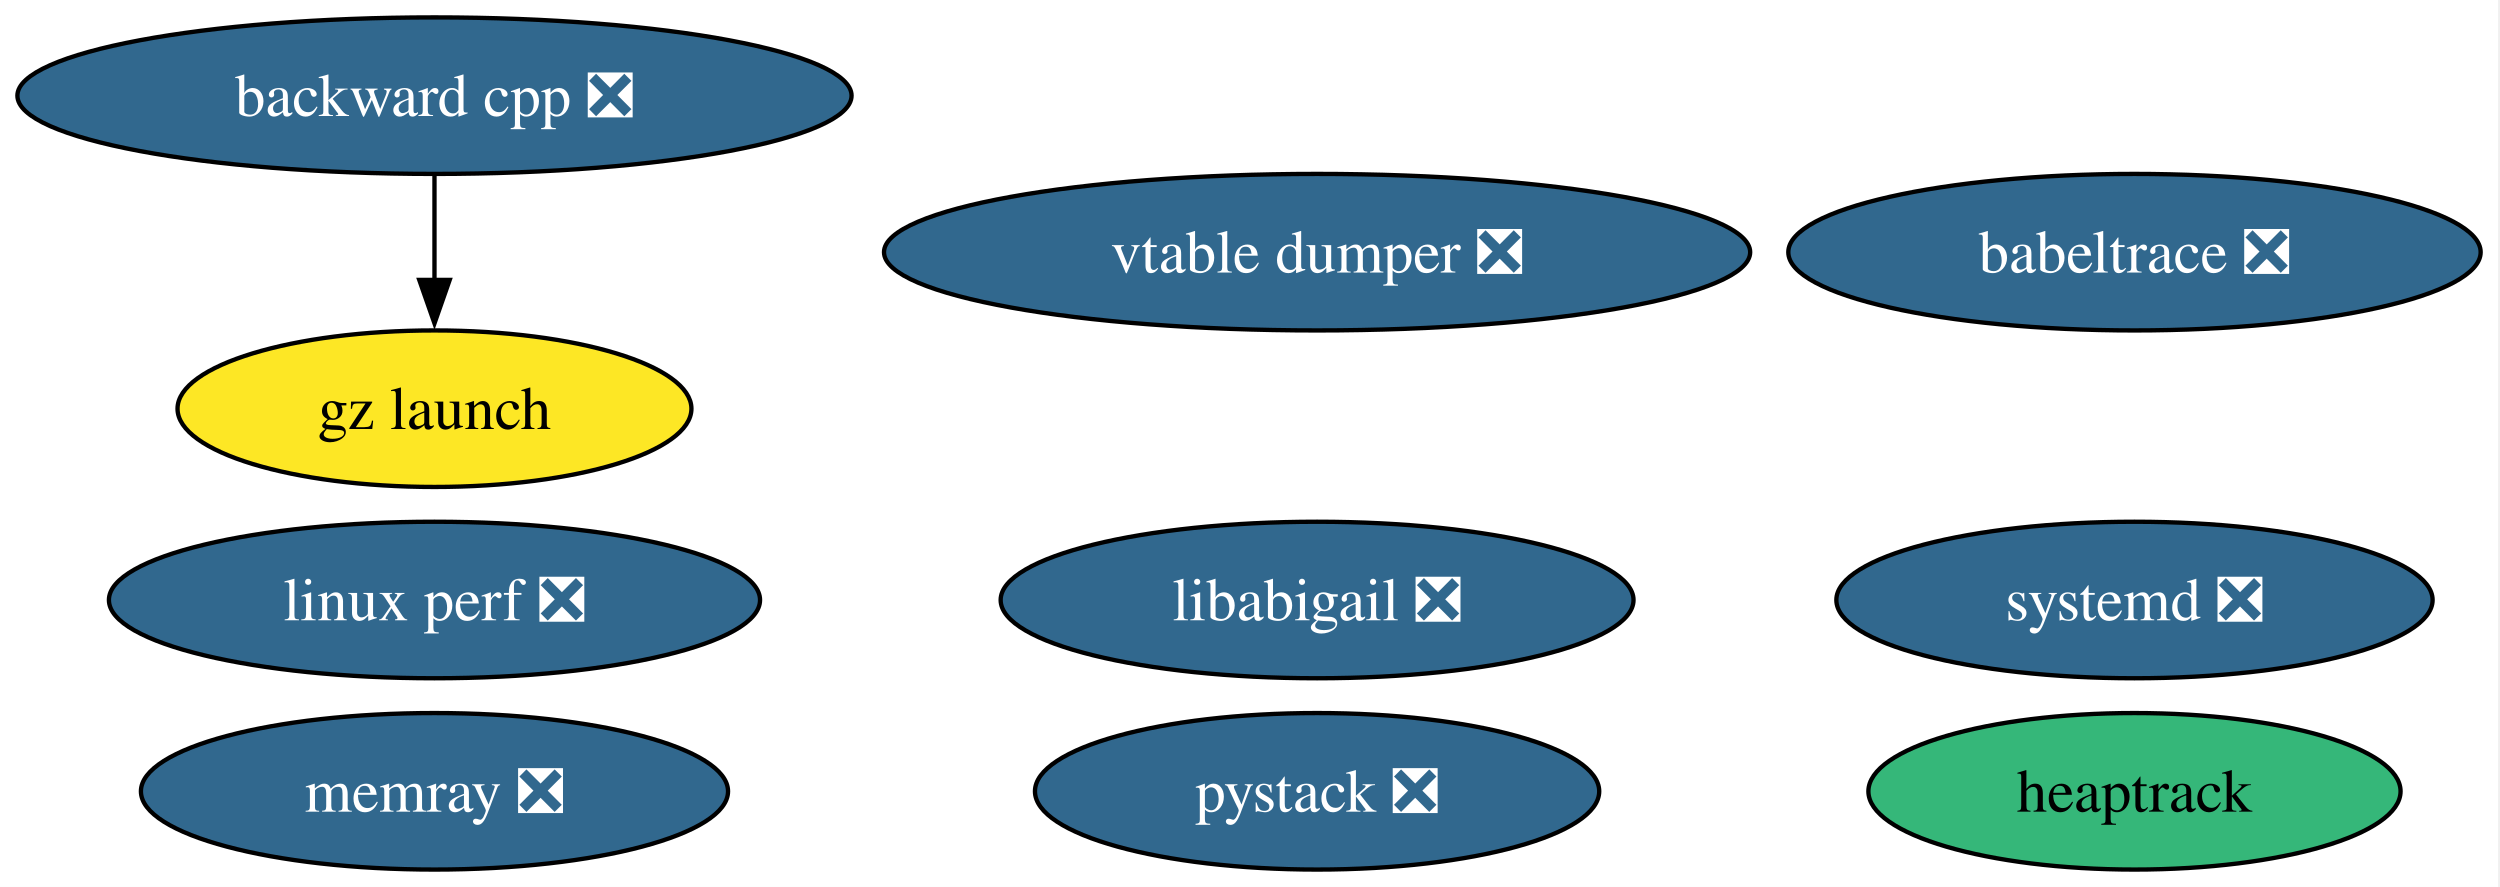
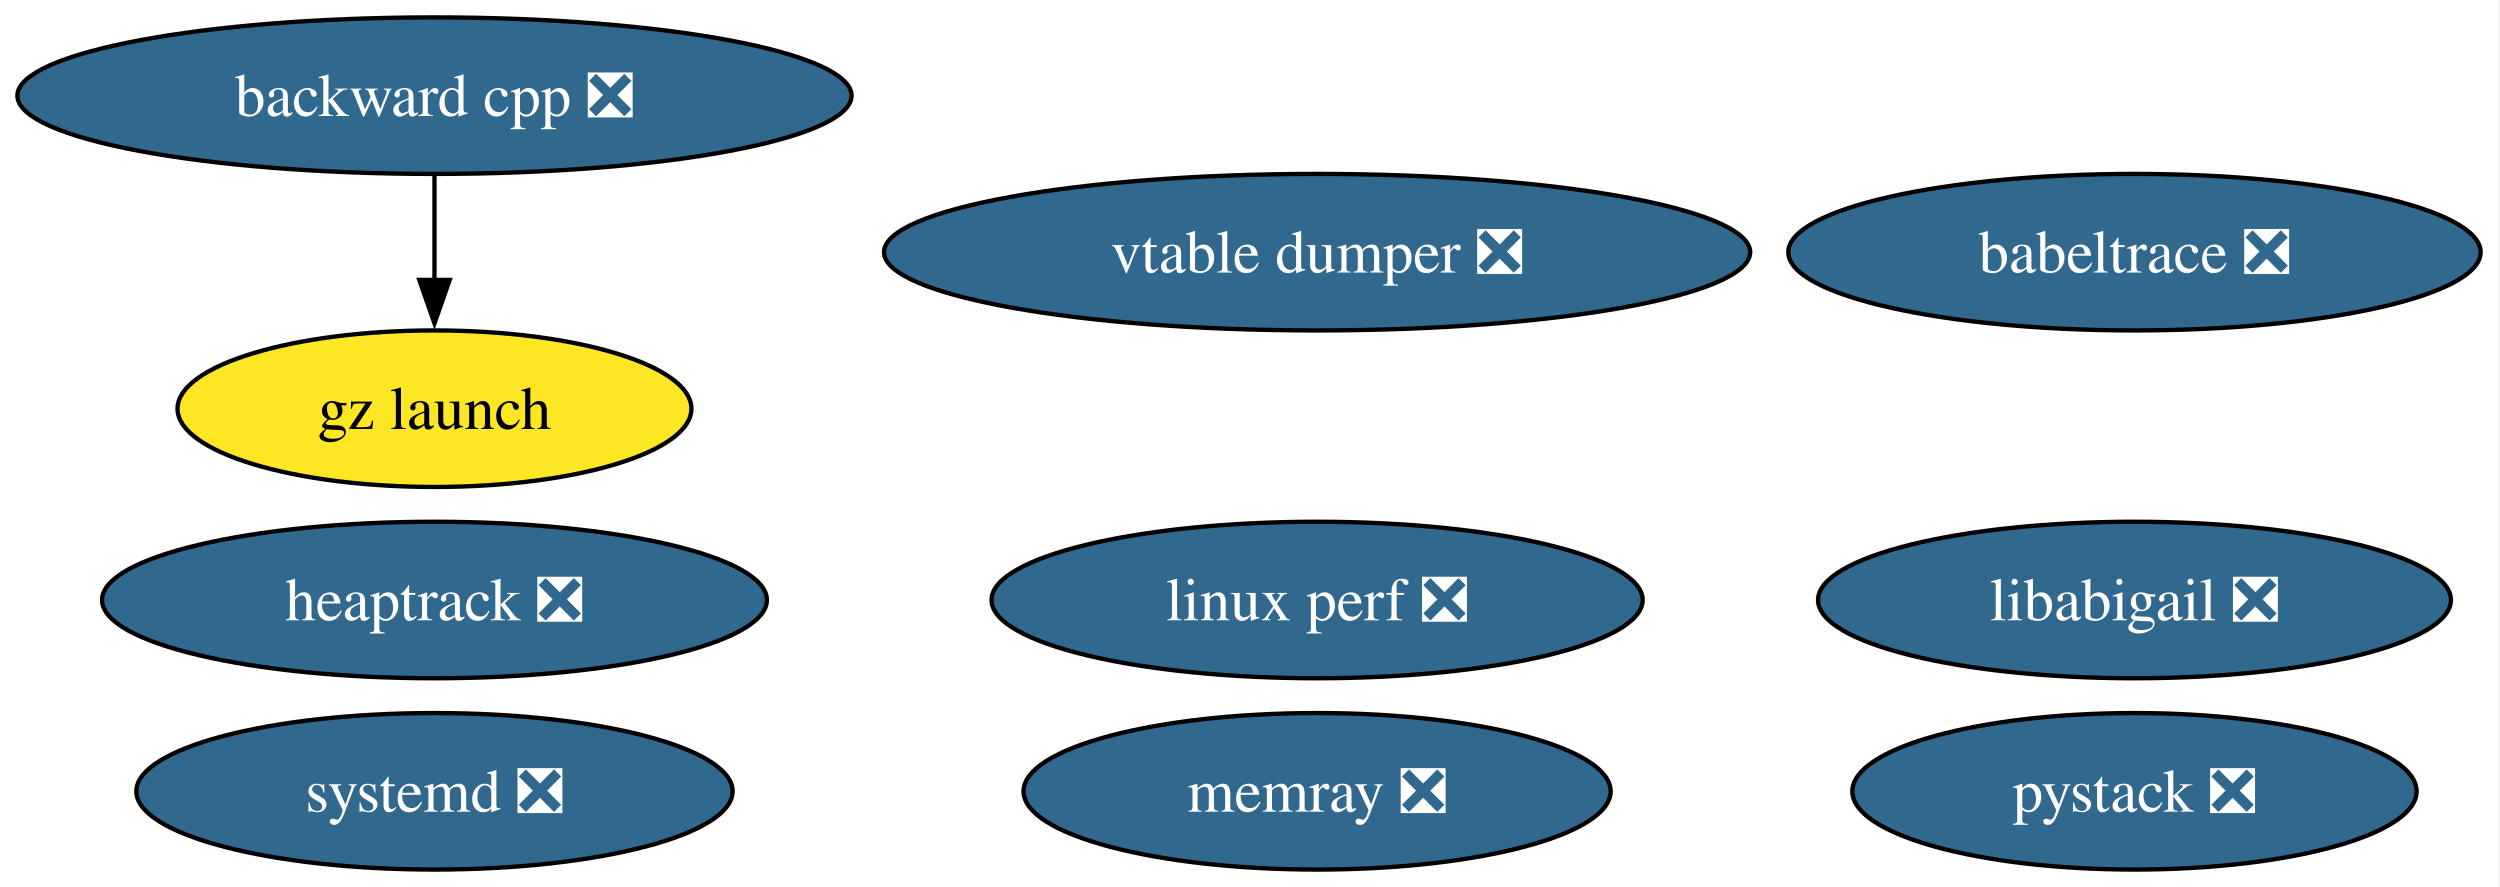
<svg xmlns="http://www.w3.org/2000/svg" xmlns:xlink="http://www.w3.org/1999/xlink" width="575pt" height="204pt" viewBox="0.00 0.00 575.00 204.00">
  <g id="graph0" class="graph" transform="scale(1 1) rotate(0) translate(4 200)">
    <polygon fill="white" stroke="none" points="-4,4 -4,-200 570.55,-200 570.55,4 -4,4" />
    <g id="node1" class="node">
      <g id="a_node1">
        <a xlink:href="https://github.com/conda-forge/babeltrace-feedstock/pull/17" xlink:title="babeltrace ❎">
          <ellipse fill="#31688e" stroke="black" cx="486.93" cy="-142" rx="79.62" ry="18" />
          <text xml:space="preserve" text-anchor="middle" x="486.93" y="-137.32" font-family="Times,serif" font-size="14.00" fill="white">babeltrace ❎</text>
        </a>
      </g>
    </g>
    <g id="node2" class="node">
      <g id="a_node2">
        <a xlink:href="https://github.com/conda-forge/backward-cpp-feedstock/pull/30" xlink:title="backward cpp ❎">
          <ellipse fill="#31688e" stroke="black" cx="95.93" cy="-178" rx="95.93" ry="18" />
          <text xml:space="preserve" text-anchor="middle" x="95.93" y="-173.32" font-family="Times,serif" font-size="14.00" fill="white">backward cpp ❎</text>
        </a>
      </g>
    </g>
    <g id="node3" class="node">
      <g id="a_node3">
        <a xlink:href="https://github.com/conda-forge/gz-launch-feedstock" xlink:title="gz launch">
          <ellipse fill="#fde725" stroke="black" cx="95.93" cy="-106" rx="59.1" ry="18" />
          <text xml:space="preserve" text-anchor="middle" x="95.93" y="-101.33" font-family="Times,serif" font-size="14.00">gz launch</text>
        </a>
      </g>
    </g>
    <g id="edge1" class="edge">
      <path fill="none" stroke="black" d="M95.93,-159.7C95.93,-152.41 95.93,-143.73 95.93,-135.54" />
      <polygon fill="black" stroke="black" points="99.43,-135.62 95.93,-125.62 92.43,-135.62 99.43,-135.62" />
    </g>
    <g id="node4" class="node">
      <g id="a_node4">
-         <a xlink:href="https://github.com/conda-forge/heaptrack-feedstock" xlink:title="heaptrack">
-           <ellipse fill="#35b779" stroke="black" cx="486.93" cy="-18" rx="61.2" ry="18" />
-           <text xml:space="preserve" text-anchor="middle" x="486.93" y="-13.32" font-family="Times,serif" font-size="14.00">heaptrack</text>
+         <a xlink:href="https://github.com/conda-forge/heaptrack-feedstock/pull/26" xlink:title="heaptrack ❎">
+           <ellipse fill="#31688e" stroke="black" cx="95.93" cy="-62" rx="76.46" ry="18" />
+           <text xml:space="preserve" text-anchor="middle" x="95.93" y="-57.33" font-family="Times,serif" font-size="14.00" fill="white">heaptrack ❎</text>
        </a>
      </g>
    </g>
    <g id="node5" class="node">
      <g id="a_node5">
        <a xlink:href="https://github.com/conda-forge/libabigail-feedstock/pull/17" xlink:title="libabigail ❎">
-           <ellipse fill="#31688e" stroke="black" cx="298.93" cy="-62" rx="72.78" ry="18" />
-           <text xml:space="preserve" text-anchor="middle" x="298.93" y="-57.33" font-family="Times,serif" font-size="14.00" fill="white">libabigail ❎</text>
+           <ellipse fill="#31688e" stroke="black" cx="486.93" cy="-62" rx="72.78" ry="18" />
+           <text xml:space="preserve" text-anchor="middle" x="486.93" y="-57.33" font-family="Times,serif" font-size="14.00" fill="white">libabigail ❎</text>
        </a>
      </g>
    </g>
    <g id="node6" class="node">
      <g id="a_node6">
        <a xlink:href="https://github.com/conda-forge/linux-perf-feedstock/pull/99" xlink:title="linux perf ❎">
-           <ellipse fill="#31688e" stroke="black" cx="95.93" cy="-62" rx="74.88" ry="18" />
-           <text xml:space="preserve" text-anchor="middle" x="95.93" y="-57.33" font-family="Times,serif" font-size="14.00" fill="white">linux perf ❎</text>
+           <ellipse fill="#31688e" stroke="black" cx="298.93" cy="-62" rx="74.88" ry="18" />
+           <text xml:space="preserve" text-anchor="middle" x="298.93" y="-57.33" font-family="Times,serif" font-size="14.00" fill="white">linux perf ❎</text>
        </a>
      </g>
    </g>
    <g id="node7" class="node">
      <g id="a_node7">
        <a xlink:href="https://github.com/conda-forge/memray-feedstock/pull/69" xlink:title="memray ❎">
-           <ellipse fill="#31688e" stroke="black" cx="95.93" cy="-18" rx="67.52" ry="18" />
-           <text xml:space="preserve" text-anchor="middle" x="95.93" y="-13.32" font-family="Times,serif" font-size="14.00" fill="white">memray ❎</text>
+           <ellipse fill="#31688e" stroke="black" cx="298.93" cy="-18" rx="67.52" ry="18" />
+           <text xml:space="preserve" text-anchor="middle" x="298.93" y="-13.32" font-family="Times,serif" font-size="14.00" fill="white">memray ❎</text>
        </a>
      </g>
    </g>
    <g id="node8" class="node">
      <g id="a_node8">
        <a xlink:href="https://github.com/conda-forge/pystack-feedstock/pull/25" xlink:title="pystack ❎">
-           <ellipse fill="#31688e" stroke="black" cx="298.93" cy="-18" rx="64.89" ry="18" />
-           <text xml:space="preserve" text-anchor="middle" x="298.93" y="-13.32" font-family="Times,serif" font-size="14.00" fill="white">pystack ❎</text>
+           <ellipse fill="#31688e" stroke="black" cx="486.93" cy="-18" rx="64.89" ry="18" />
+           <text xml:space="preserve" text-anchor="middle" x="486.93" y="-13.32" font-family="Times,serif" font-size="14.00" fill="white">pystack ❎</text>
        </a>
      </g>
    </g>
    <g id="node9" class="node">
      <g id="a_node9">
        <a xlink:href="https://github.com/conda-forge/systemd-feedstock/pull/94" xlink:title="systemd ❎">
-           <ellipse fill="#31688e" stroke="black" cx="486.93" cy="-62" rx="68.57" ry="18" />
-           <text xml:space="preserve" text-anchor="middle" x="486.93" y="-57.33" font-family="Times,serif" font-size="14.00" fill="white">systemd ❎</text>
+           <ellipse fill="#31688e" stroke="black" cx="95.93" cy="-18" rx="68.57" ry="18" />
+           <text xml:space="preserve" text-anchor="middle" x="95.93" y="-13.32" font-family="Times,serif" font-size="14.00" fill="white">systemd ❎</text>
        </a>
      </g>
    </g>
    <g id="node10" class="node">
      <g id="a_node10">
        <a xlink:href="https://github.com/conda-forge/vtable-dumper-feedstock/pull/6" xlink:title="vtable dumper ❎">
          <ellipse fill="#31688e" stroke="black" cx="298.93" cy="-142" rx="99.61" ry="18" />
          <text xml:space="preserve" text-anchor="middle" x="298.93" y="-137.32" font-family="Times,serif" font-size="14.00" fill="white">vtable dumper ❎</text>
        </a>
      </g>
    </g>
  </g>
</svg>
